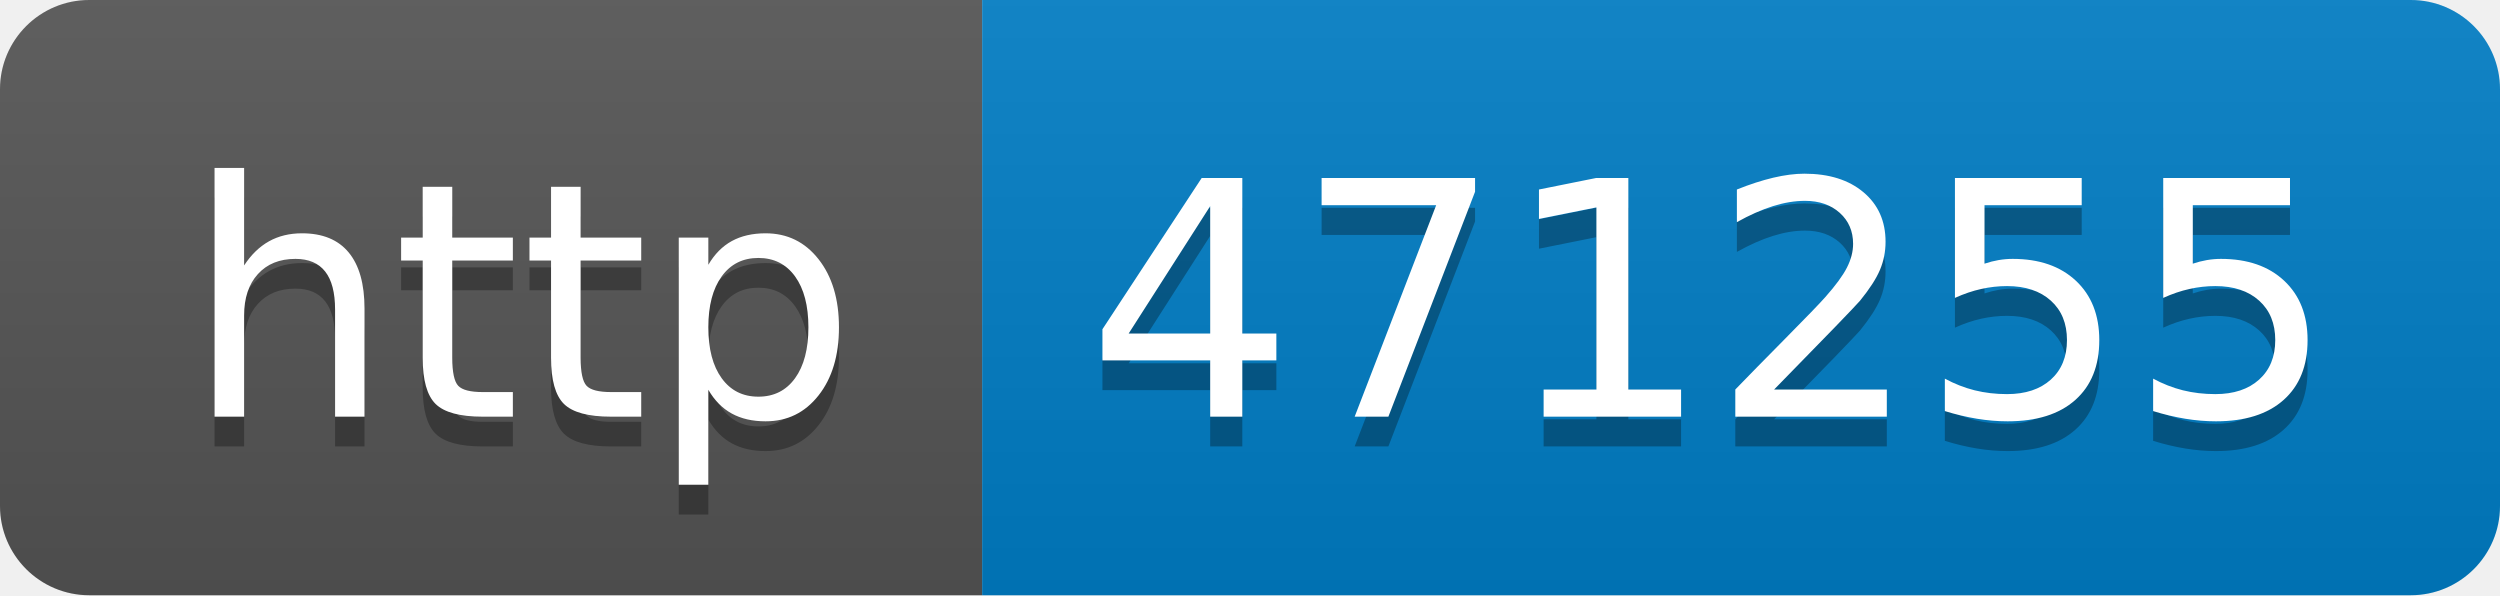
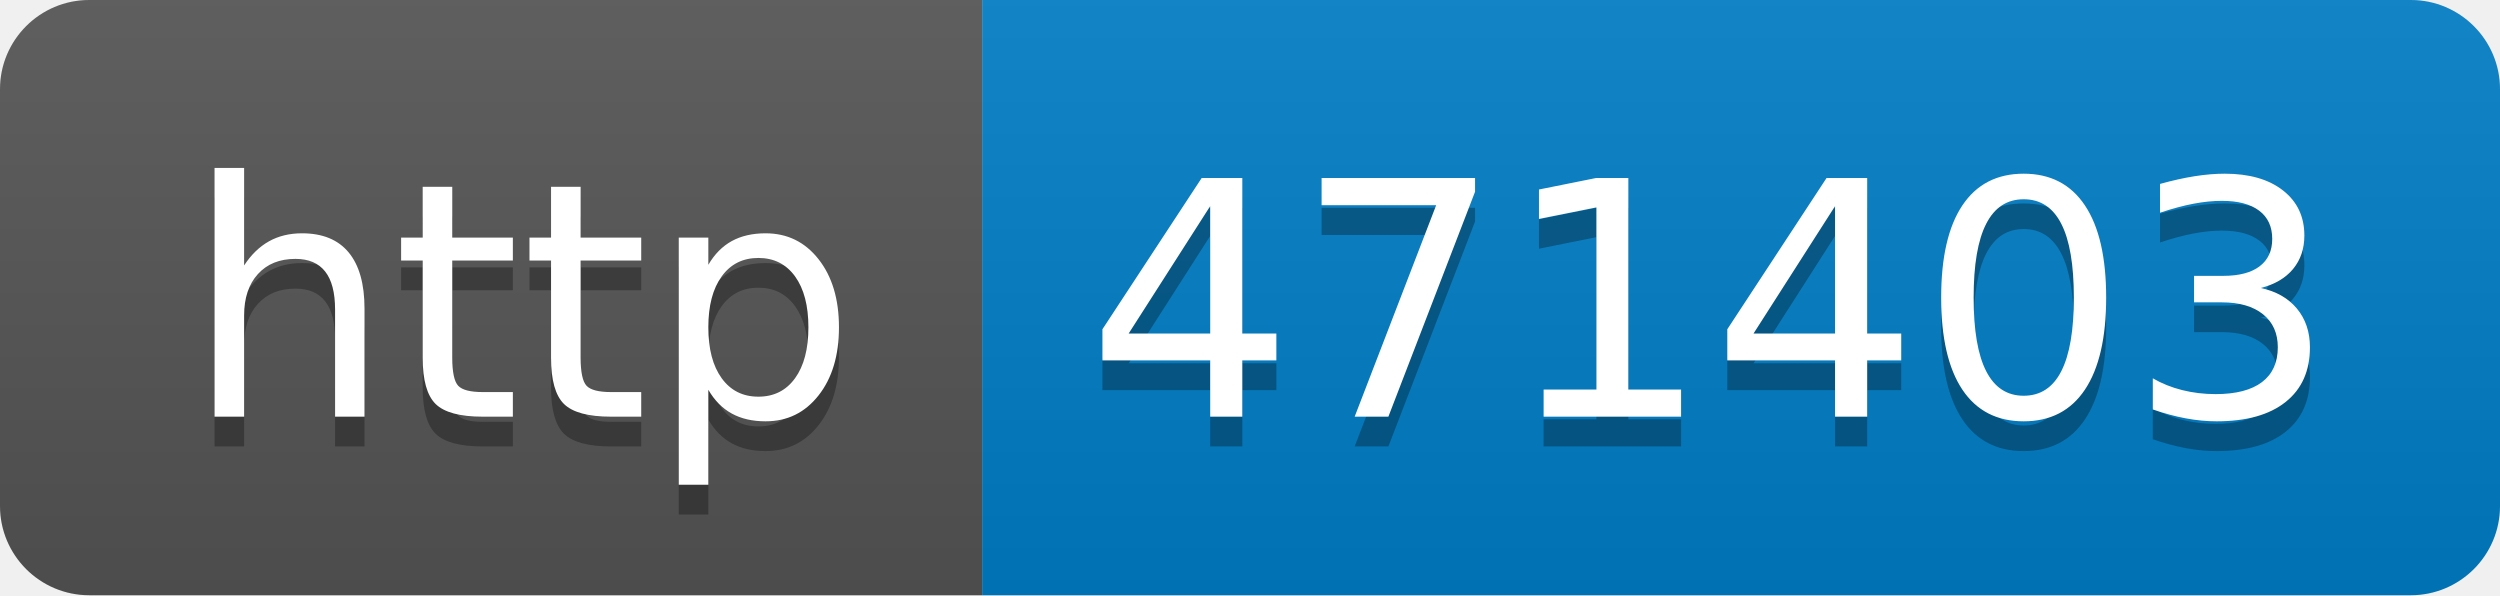
- <svg xmlns="http://www.w3.org/2000/svg" width="84" height="20" role="img" aria-label="http: 471255">
+ <svg xmlns="http://www.w3.org/2000/svg" width="84" height="20" role="img" aria-label="http: 471403">
  <linearGradient id="s" x2="0" y2="100%">
    <stop offset="0" stop-color="#bbb" stop-opacity=".1" />
    <stop offset="1" stop-opacity=".1" />
  </linearGradient>
  <clipPath id="r">
    <rect width="84" height="20" rx="3" fill="#fff" />
  </clipPath>
  <g clip-path="url(#r)">
    <rect width="33" height="20" fill="#555" />
    <rect x="33" width="51" height="20" fill="#007ec6" />
    <rect width="84" height="20" fill="url(#s)" />
  </g>
  <g fill="#fff" text-anchor="middle" font-family="Verdana,Geneva,DejaVu Sans,sans-serif" text-rendering="geometricPrecision" font-size="110">
    <text aria-hidden="true" x="175" y="150" fill="#010101" fill-opacity=".3" transform="scale(.1)" textLength="230">http</text>
    <text x="175" y="140" transform="scale(.1)" fill="#fff" textLength="230">http</text>
-     <text aria-hidden="true" x="575" y="150" fill="#010101" fill-opacity=".3" transform="scale(.1)" textLength="410">471255</text>
-     <text x="575" y="140" transform="scale(.1)" fill="#fff" textLength="410">471255</text>
+     <text aria-hidden="true" x="575" y="150" fill="#010101" fill-opacity=".3" transform="scale(.1)" textLength="410">471403</text>
+     <text x="575" y="140" transform="scale(.1)" fill="#fff" textLength="410">471403</text>
  </g>
</svg>
